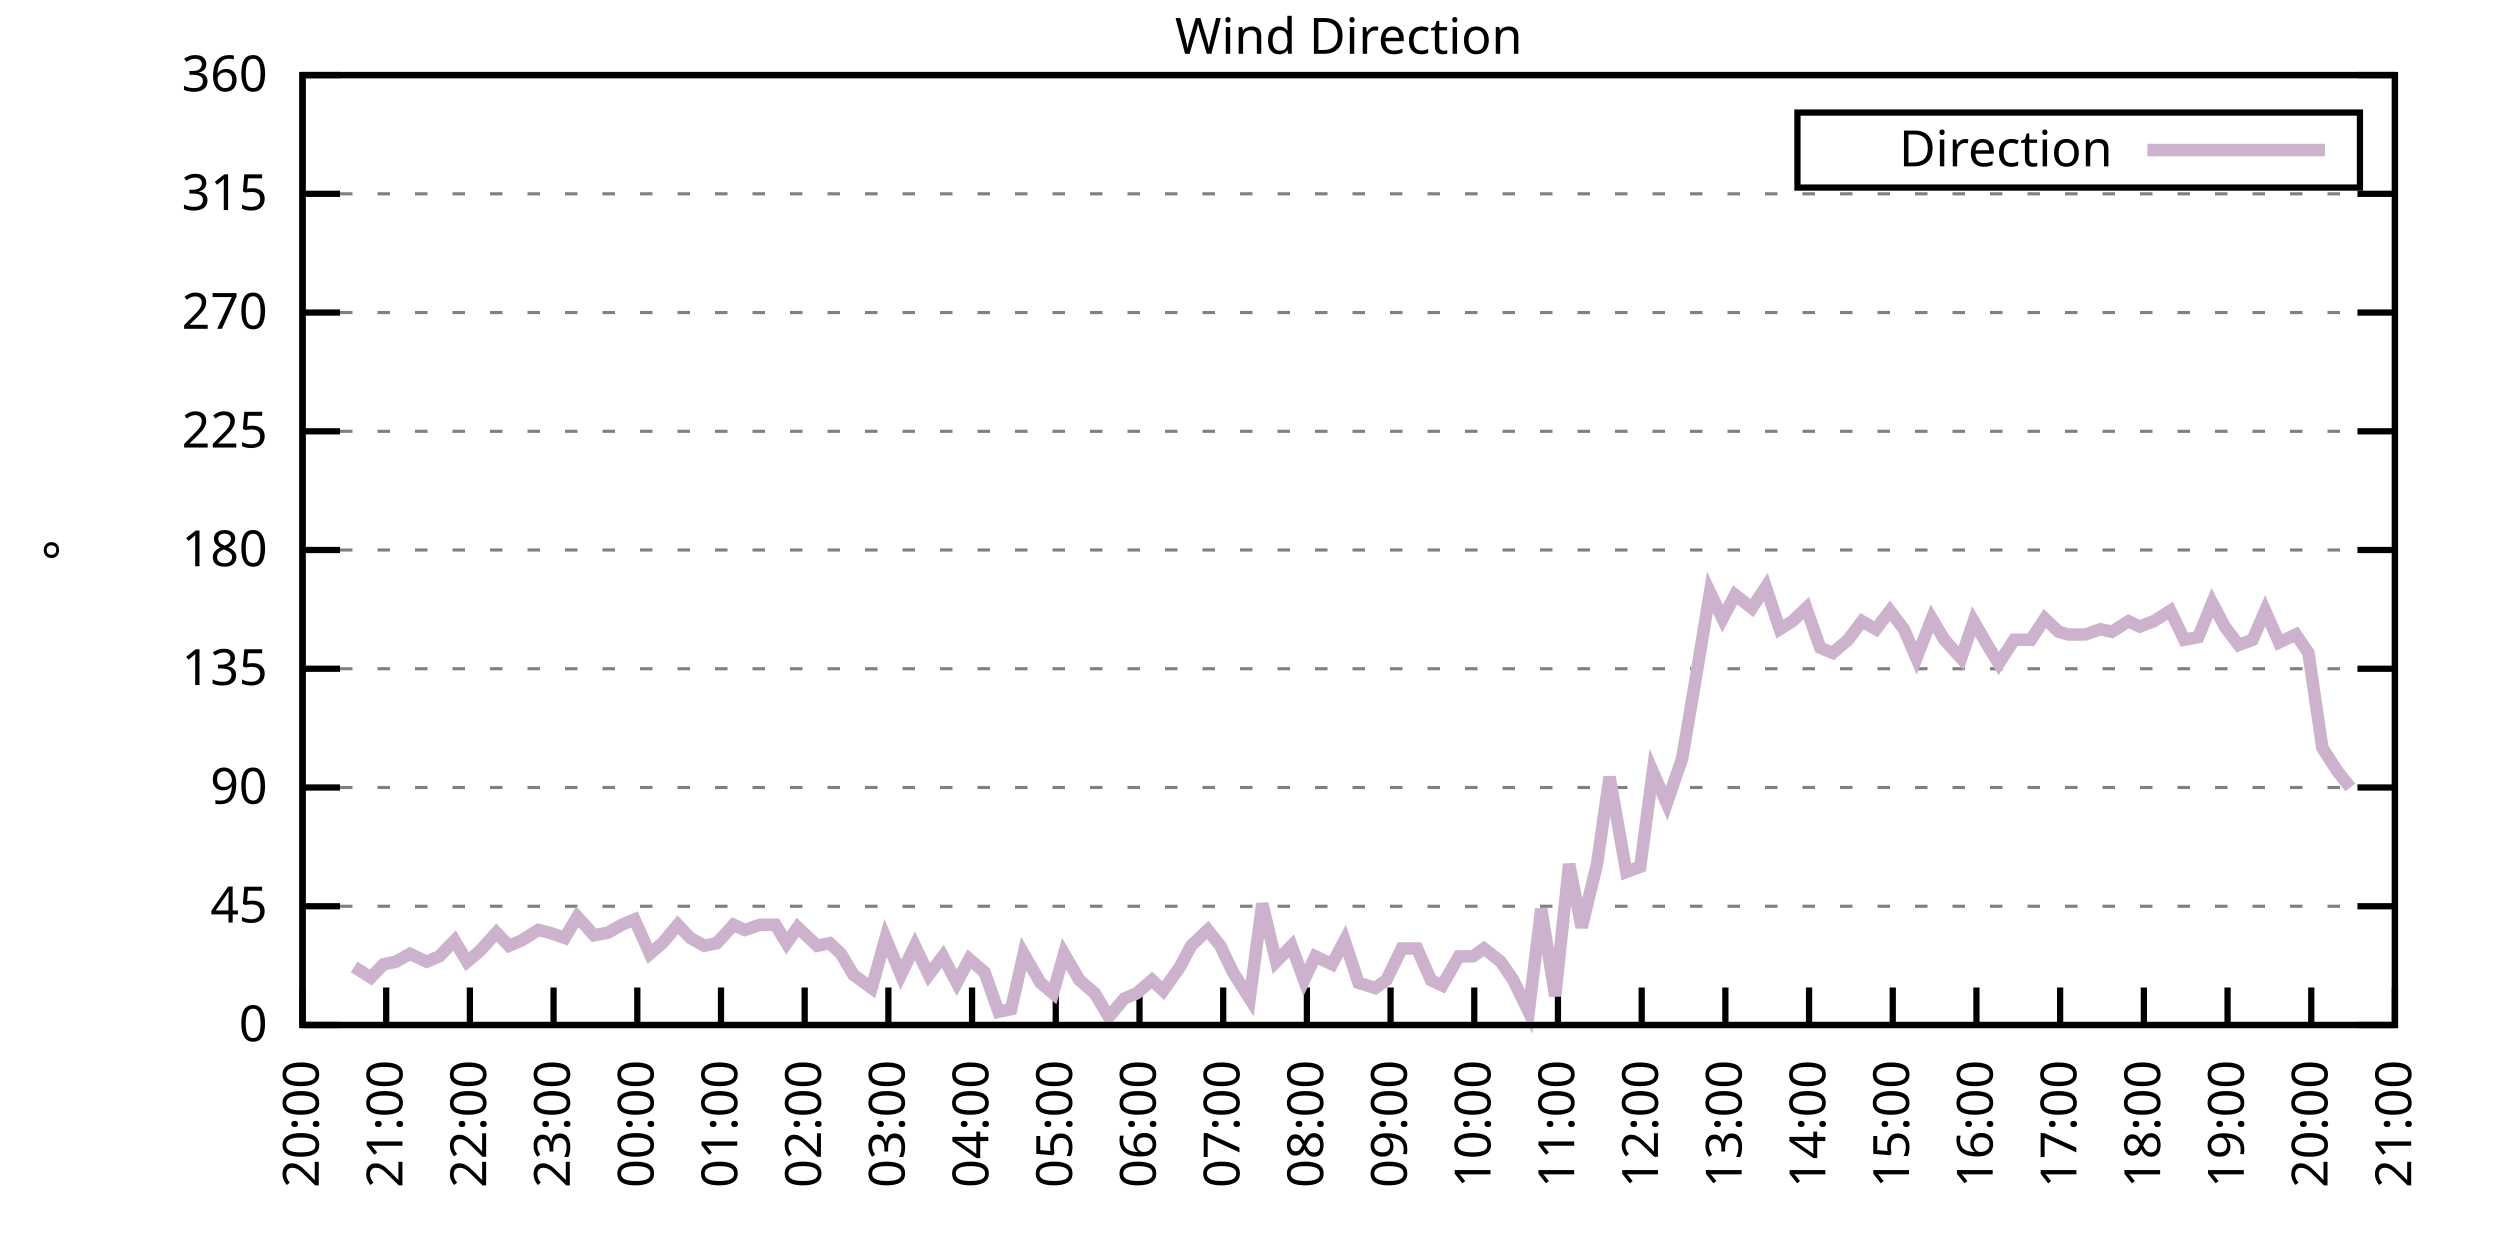
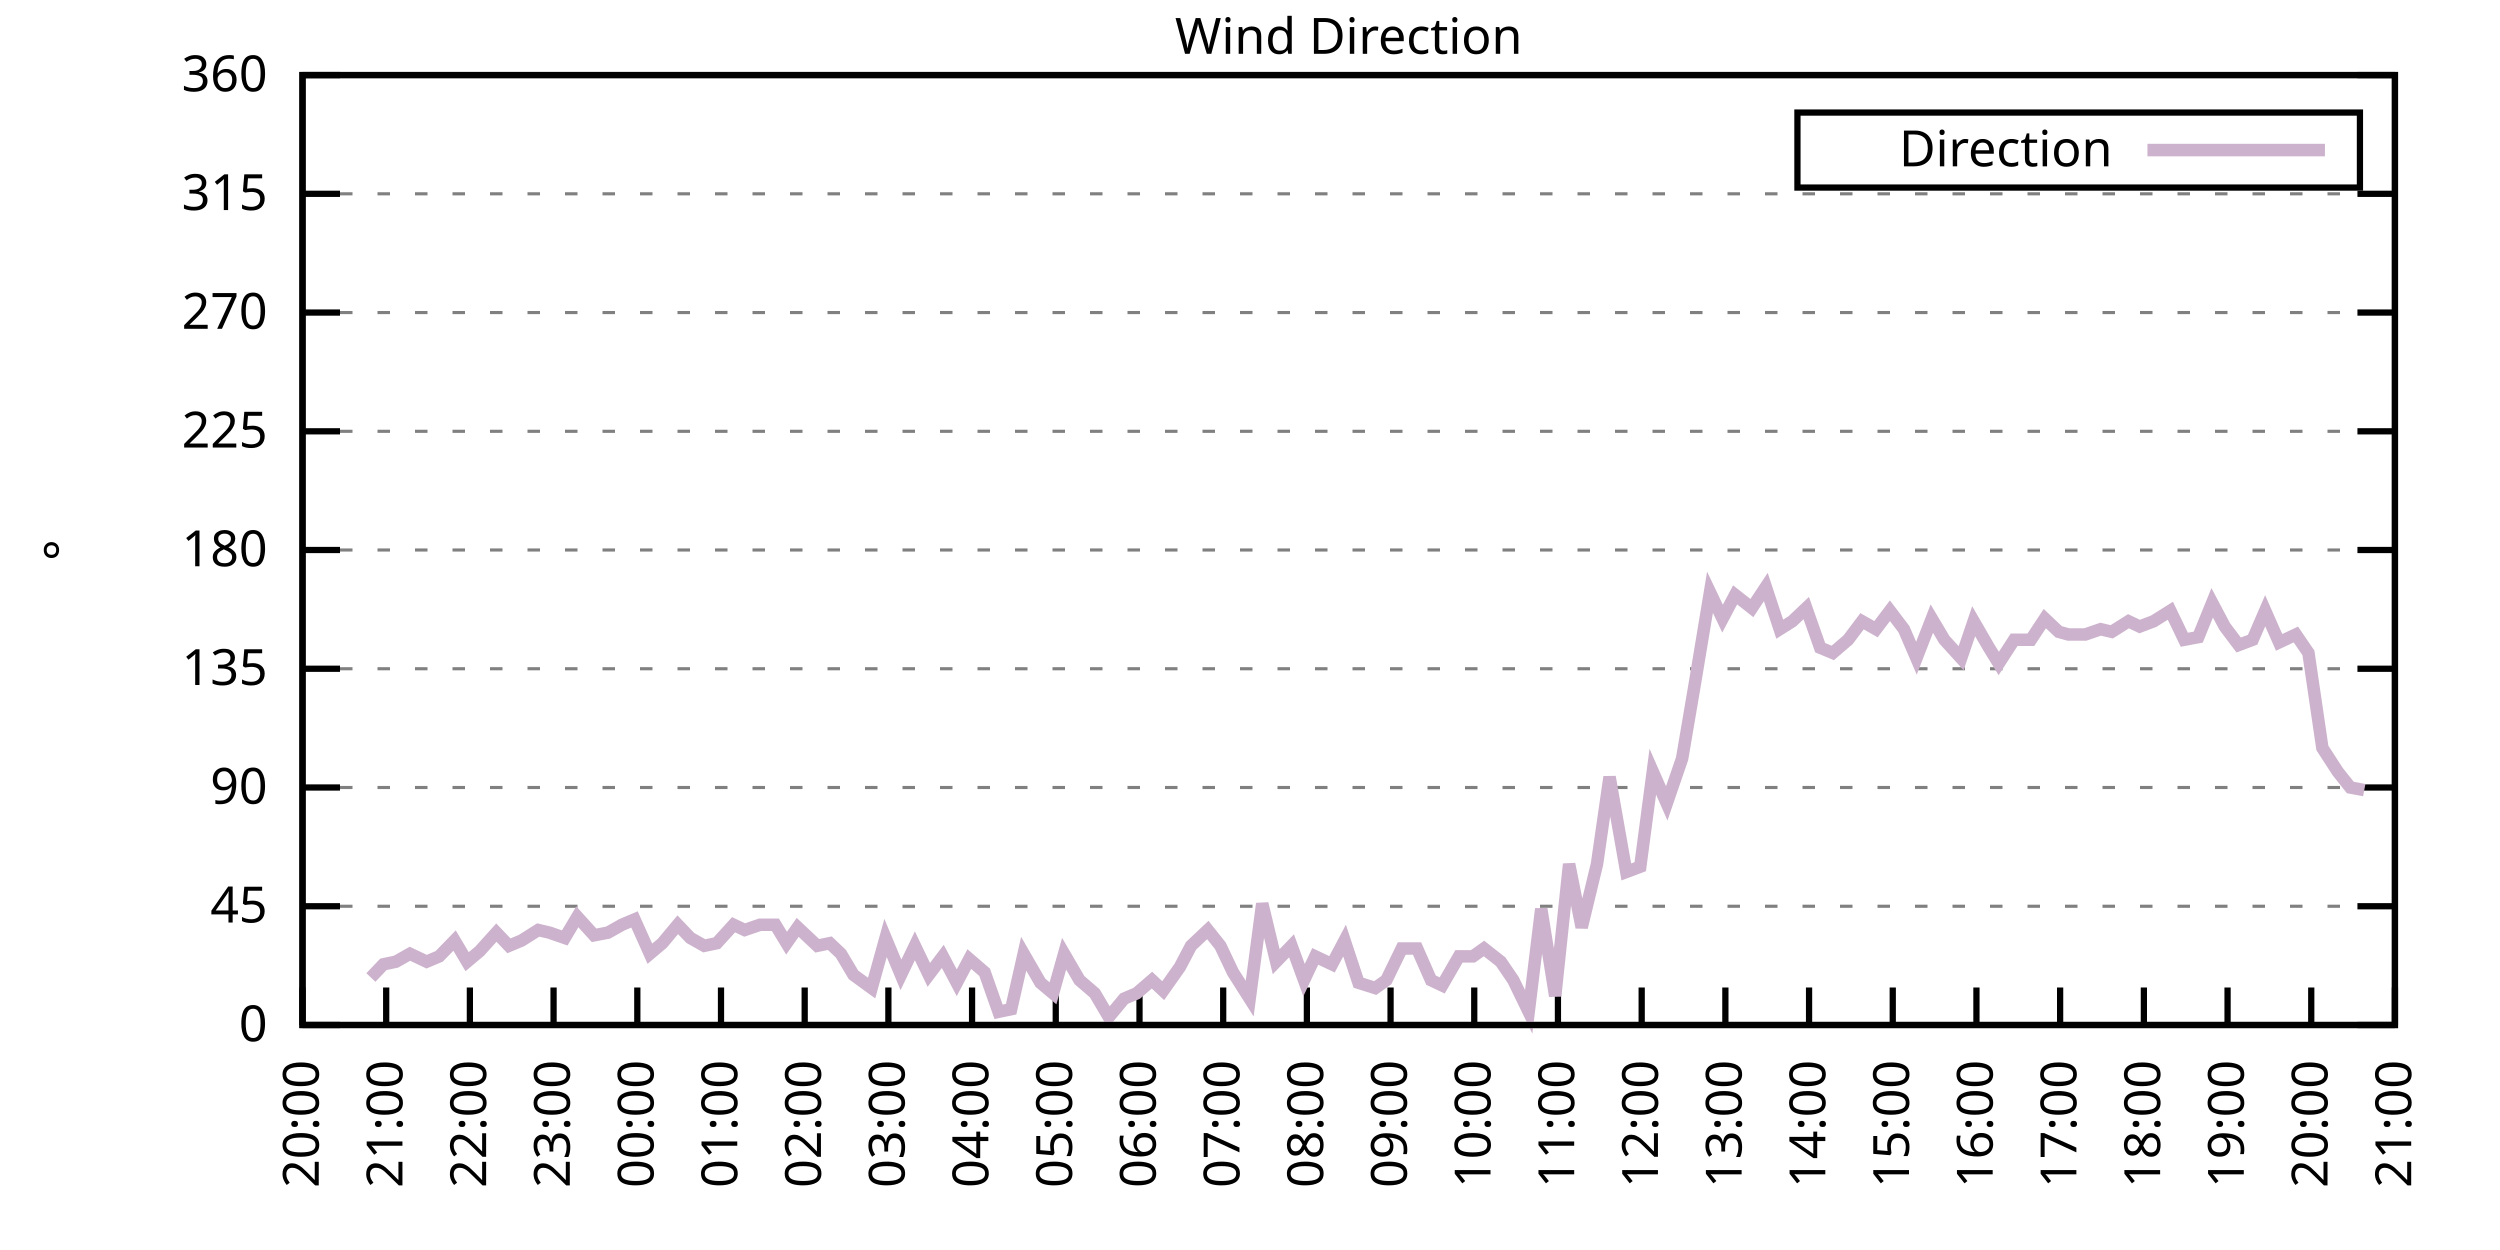
<svg xmlns="http://www.w3.org/2000/svg" xmlns:xlink="http://www.w3.org/1999/xlink" width="400" height="200" viewBox="0 0 400 200">
  <g id="gnuplot_canvas">
    <rect x="0" y="0" width="400" height="200" fill="none" />
    <defs>
      <circle id="gpDot" r="0.5" stroke-width="0.5" stroke="currentColor" />
      <path id="gpPt0" stroke-width="0.333" stroke="currentColor" d="M-1,0 h2 M0,-1 v2" />
      <path id="gpPt1" stroke-width="0.333" stroke="currentColor" d="M-1,-1 L1,1 M1,-1 L-1,1" />
      <path id="gpPt2" stroke-width="0.333" stroke="currentColor" d="M-1,0 L1,0 M0,-1 L0,1 M-1,-1 L1,1 M-1,1 L1,-1" />
      <rect id="gpPt3" stroke-width="0.333" stroke="currentColor" x="-1" y="-1" width="2" height="2" />
      <rect id="gpPt4" stroke-width="0.333" stroke="currentColor" fill="currentColor" x="-1" y="-1" width="2" height="2" />
      <circle id="gpPt5" stroke-width="0.333" stroke="currentColor" cx="0" cy="0" r="1" />
      <use xlink:href="#gpPt5" id="gpPt6" fill="currentColor" stroke="none" />
      <path id="gpPt7" stroke-width="0.333" stroke="currentColor" d="M0,-1.33 L-1.33,0.67 L1.33,0.67 z" />
      <use xlink:href="#gpPt7" id="gpPt8" fill="currentColor" stroke="none" />
      <use xlink:href="#gpPt7" id="gpPt9" stroke="currentColor" transform="rotate(180)" />
      <use xlink:href="#gpPt9" id="gpPt10" fill="currentColor" stroke="none" />
      <use xlink:href="#gpPt3" id="gpPt11" stroke="currentColor" transform="rotate(45)" />
      <use xlink:href="#gpPt11" id="gpPt12" fill="currentColor" stroke="none" />
      <path id="gpPt13" stroke-width="0.333" stroke="currentColor" d="M0,1.330 L1.265,0.411 L0.782,-1.067 L-0.782,-1.076 L-1.265,0.411 z" />
      <use xlink:href="#gpPt13" id="gpPt14" fill="currentColor" stroke="none" />
      <filter id="textbox" filterUnits="objectBoundingBox" x="0" y="0" height="1" width="1">
        <feFlood flood-color="white" flood-opacity="1" result="bgnd" />
        <feComposite in="SourceGraphic" in2="bgnd" operator="atop" />
      </filter>
      <filter id="greybox" filterUnits="objectBoundingBox" x="0" y="0" height="1" width="1">
        <feFlood flood-color="lightgrey" flood-opacity="1" result="grey" />
        <feComposite in="SourceGraphic" in2="grey" operator="atop" />
      </filter>
    </defs>
    <g fill="none" color="white" stroke="currentColor" stroke-width="1.00" stroke-linecap="butt" stroke-linejoin="miter">
</g>
    <g fill="none" color="black" stroke="currentColor" stroke-width="1.00" stroke-linecap="butt" stroke-linejoin="miter">
      <g stroke="none" shape-rendering="crispEdges">
        <polygon fill="rgb(255, 255, 255)" points="48.40,164.00 383.18,164.00 383.18,12.02 48.40,12.02 " />
      </g>
    </g>
    <g fill="none" color="black" stroke="currentColor" stroke-width="1.00" stroke-linecap="butt" stroke-linejoin="miter">
</g>
    <g fill="none" color="black" stroke="black" stroke-width="0.50" stroke-linecap="butt" stroke-linejoin="miter">
</g>
    <g fill="none" color="gray" stroke="currentColor" stroke-width="0.50" stroke-linecap="butt" stroke-linejoin="miter">
      <path stroke="gray" stroke-dasharray="2,4" class="gridline" d="M48.40,164.00 L383.19,164.00  " />
    </g>
    <g fill="none" color="gray" stroke="gray" stroke-width="1.00" stroke-linecap="butt" stroke-linejoin="miter">
</g>
    <g fill="none" color="black" stroke="currentColor" stroke-width="1.00" stroke-linecap="butt" stroke-linejoin="miter">
      <path stroke="black" d="M48.40,164.00 L54.40,164.00 M383.19,164.00 L377.19,164.00  " />
      <g transform="translate(42.80,166.60)" stroke="none" fill="black" font-family="Sans" font-size="8.00" text-anchor="end">
        <text>
          <tspan font-family="Sans"> 0</tspan>
        </text>
      </g>
    </g>
    <g fill="none" color="black" stroke="currentColor" stroke-width="1.00" stroke-linecap="butt" stroke-linejoin="miter">
</g>
    <g fill="none" color="black" stroke="black" stroke-width="0.50" stroke-linecap="butt" stroke-linejoin="miter">
</g>
    <g fill="none" color="gray" stroke="currentColor" stroke-width="0.50" stroke-linecap="butt" stroke-linejoin="miter">
      <path stroke="gray" stroke-dasharray="2,4" class="gridline" d="M48.40,145.00 L383.19,145.00  " />
    </g>
    <g fill="none" color="gray" stroke="gray" stroke-width="1.00" stroke-linecap="butt" stroke-linejoin="miter">
</g>
    <g fill="none" color="black" stroke="currentColor" stroke-width="1.00" stroke-linecap="butt" stroke-linejoin="miter">
      <path stroke="black" d="M48.40,145.00 L54.40,145.00 M383.19,145.00 L377.19,145.00  " />
      <g transform="translate(42.80,147.60)" stroke="none" fill="black" font-family="Sans" font-size="8.00" text-anchor="end">
        <text>
          <tspan font-family="Sans"> 45</tspan>
        </text>
      </g>
    </g>
    <g fill="none" color="black" stroke="currentColor" stroke-width="1.00" stroke-linecap="butt" stroke-linejoin="miter">
</g>
    <g fill="none" color="black" stroke="black" stroke-width="0.50" stroke-linecap="butt" stroke-linejoin="miter">
</g>
    <g fill="none" color="gray" stroke="currentColor" stroke-width="0.50" stroke-linecap="butt" stroke-linejoin="miter">
      <path stroke="gray" stroke-dasharray="2,4" class="gridline" d="M48.40,126.00 L383.19,126.00  " />
    </g>
    <g fill="none" color="gray" stroke="gray" stroke-width="1.00" stroke-linecap="butt" stroke-linejoin="miter">
</g>
    <g fill="none" color="black" stroke="currentColor" stroke-width="1.00" stroke-linecap="butt" stroke-linejoin="miter">
      <path stroke="black" d="M48.40,126.00 L54.40,126.00 M383.19,126.00 L377.19,126.00  " />
      <g transform="translate(42.80,128.60)" stroke="none" fill="black" font-family="Sans" font-size="8.00" text-anchor="end">
        <text>
          <tspan font-family="Sans"> 90</tspan>
        </text>
      </g>
    </g>
    <g fill="none" color="black" stroke="currentColor" stroke-width="1.00" stroke-linecap="butt" stroke-linejoin="miter">
</g>
    <g fill="none" color="black" stroke="black" stroke-width="0.50" stroke-linecap="butt" stroke-linejoin="miter">
</g>
    <g fill="none" color="gray" stroke="currentColor" stroke-width="0.50" stroke-linecap="butt" stroke-linejoin="miter">
      <path stroke="gray" stroke-dasharray="2,4" class="gridline" d="M48.40,107.00 L383.19,107.00  " />
    </g>
    <g fill="none" color="gray" stroke="gray" stroke-width="1.00" stroke-linecap="butt" stroke-linejoin="miter">
</g>
    <g fill="none" color="black" stroke="currentColor" stroke-width="1.00" stroke-linecap="butt" stroke-linejoin="miter">
      <path stroke="black" d="M48.40,107.00 L54.40,107.00 M383.19,107.00 L377.19,107.00  " />
      <g transform="translate(42.80,109.60)" stroke="none" fill="black" font-family="Sans" font-size="8.00" text-anchor="end">
        <text>
          <tspan font-family="Sans"> 135</tspan>
        </text>
      </g>
    </g>
    <g fill="none" color="black" stroke="currentColor" stroke-width="1.00" stroke-linecap="butt" stroke-linejoin="miter">
</g>
    <g fill="none" color="black" stroke="black" stroke-width="0.50" stroke-linecap="butt" stroke-linejoin="miter">
</g>
    <g fill="none" color="gray" stroke="currentColor" stroke-width="0.50" stroke-linecap="butt" stroke-linejoin="miter">
      <path stroke="gray" stroke-dasharray="2,4" class="gridline" d="M48.40,88.00 L383.19,88.00  " />
    </g>
    <g fill="none" color="gray" stroke="gray" stroke-width="1.00" stroke-linecap="butt" stroke-linejoin="miter">
</g>
    <g fill="none" color="black" stroke="currentColor" stroke-width="1.00" stroke-linecap="butt" stroke-linejoin="miter">
      <path stroke="black" d="M48.40,88.00 L54.40,88.00 M383.19,88.00 L377.19,88.00  " />
      <g transform="translate(42.80,90.60)" stroke="none" fill="black" font-family="Sans" font-size="8.00" text-anchor="end">
        <text>
          <tspan font-family="Sans"> 180</tspan>
        </text>
      </g>
    </g>
    <g fill="none" color="black" stroke="currentColor" stroke-width="1.00" stroke-linecap="butt" stroke-linejoin="miter">
</g>
    <g fill="none" color="black" stroke="black" stroke-width="0.50" stroke-linecap="butt" stroke-linejoin="miter">
</g>
    <g fill="none" color="gray" stroke="currentColor" stroke-width="0.50" stroke-linecap="butt" stroke-linejoin="miter">
      <path stroke="gray" stroke-dasharray="2,4" class="gridline" d="M48.40,69.01 L383.19,69.01  " />
    </g>
    <g fill="none" color="gray" stroke="gray" stroke-width="1.00" stroke-linecap="butt" stroke-linejoin="miter">
</g>
    <g fill="none" color="black" stroke="currentColor" stroke-width="1.00" stroke-linecap="butt" stroke-linejoin="miter">
      <path stroke="black" d="M48.40,69.01 L54.40,69.01 M383.19,69.01 L377.19,69.01  " />
      <g transform="translate(42.80,71.61)" stroke="none" fill="black" font-family="Sans" font-size="8.00" text-anchor="end">
        <text>
          <tspan font-family="Sans"> 225</tspan>
        </text>
      </g>
    </g>
    <g fill="none" color="black" stroke="currentColor" stroke-width="1.00" stroke-linecap="butt" stroke-linejoin="miter">
</g>
    <g fill="none" color="black" stroke="black" stroke-width="0.50" stroke-linecap="butt" stroke-linejoin="miter">
</g>
    <g fill="none" color="gray" stroke="currentColor" stroke-width="0.50" stroke-linecap="butt" stroke-linejoin="miter">
      <path stroke="gray" stroke-dasharray="2,4" class="gridline" d="M48.40,50.01 L383.19,50.01  " />
    </g>
    <g fill="none" color="gray" stroke="gray" stroke-width="1.00" stroke-linecap="butt" stroke-linejoin="miter">
</g>
    <g fill="none" color="black" stroke="currentColor" stroke-width="1.00" stroke-linecap="butt" stroke-linejoin="miter">
      <path stroke="black" d="M48.40,50.01 L54.40,50.01 M383.19,50.01 L377.19,50.01  " />
      <g transform="translate(42.80,52.61)" stroke="none" fill="black" font-family="Sans" font-size="8.00" text-anchor="end">
        <text>
          <tspan font-family="Sans"> 270</tspan>
        </text>
      </g>
    </g>
    <g fill="none" color="black" stroke="currentColor" stroke-width="1.00" stroke-linecap="butt" stroke-linejoin="miter">
</g>
    <g fill="none" color="black" stroke="black" stroke-width="0.50" stroke-linecap="butt" stroke-linejoin="miter">
</g>
    <g fill="none" color="gray" stroke="currentColor" stroke-width="0.50" stroke-linecap="butt" stroke-linejoin="miter">
      <path stroke="gray" stroke-dasharray="2,4" class="gridline" d="M48.40,31.01 L383.19,31.01  " />
    </g>
    <g fill="none" color="gray" stroke="gray" stroke-width="1.00" stroke-linecap="butt" stroke-linejoin="miter">
</g>
    <g fill="none" color="black" stroke="currentColor" stroke-width="1.00" stroke-linecap="butt" stroke-linejoin="miter">
      <path stroke="black" d="M48.40,31.01 L54.40,31.01 M383.19,31.01 L377.19,31.01  " />
      <g transform="translate(42.80,33.61)" stroke="none" fill="black" font-family="Sans" font-size="8.00" text-anchor="end">
        <text>
          <tspan font-family="Sans"> 315</tspan>
        </text>
      </g>
    </g>
    <g fill="none" color="black" stroke="currentColor" stroke-width="1.00" stroke-linecap="butt" stroke-linejoin="miter">
</g>
    <g fill="none" color="black" stroke="black" stroke-width="0.50" stroke-linecap="butt" stroke-linejoin="miter">
</g>
    <g fill="none" color="gray" stroke="currentColor" stroke-width="0.50" stroke-linecap="butt" stroke-linejoin="miter">
      <path stroke="gray" stroke-dasharray="2,4" class="gridline" d="M48.40,12.01 L383.19,12.01  " />
    </g>
    <g fill="none" color="gray" stroke="gray" stroke-width="1.00" stroke-linecap="butt" stroke-linejoin="miter">
</g>
    <g fill="none" color="black" stroke="currentColor" stroke-width="1.00" stroke-linecap="butt" stroke-linejoin="miter">
      <path stroke="black" d="M48.40,12.01 L54.40,12.01 M383.19,12.01 L377.19,12.01  " />
      <g transform="translate(42.80,14.61)" stroke="none" fill="black" font-family="Sans" font-size="8.00" text-anchor="end">
        <text>
          <tspan font-family="Sans"> 360</tspan>
        </text>
      </g>
    </g>
    <g fill="none" color="black" stroke="currentColor" stroke-width="1.00" stroke-linecap="butt" stroke-linejoin="miter">
      <path stroke="black" d="M48.40,164.00 L48.40,158.00  " />
      <g transform="translate(51.00,169.60) rotate(270.00)" stroke="none" fill="black" font-family="Sans" font-size="8.00" text-anchor="end">
        <text>
          <tspan font-family="Sans">20:00</tspan>
        </text>
      </g>
    </g>
    <g fill="none" color="black" stroke="currentColor" stroke-width="1.00" stroke-linecap="butt" stroke-linejoin="miter">
      <path stroke="black" d="M61.79,164.00 L61.79,158.00  " />
      <g transform="translate(64.39,169.60) rotate(270.00)" stroke="none" fill="black" font-family="Sans" font-size="8.00" text-anchor="end">
        <text>
          <tspan font-family="Sans">21:00</tspan>
        </text>
      </g>
    </g>
    <g fill="none" color="black" stroke="currentColor" stroke-width="1.00" stroke-linecap="butt" stroke-linejoin="miter">
      <path stroke="black" d="M75.18,164.00 L75.18,158.00  " />
      <g transform="translate(77.78,169.60) rotate(270.00)" stroke="none" fill="black" font-family="Sans" font-size="8.00" text-anchor="end">
        <text>
          <tspan font-family="Sans">22:00</tspan>
        </text>
      </g>
    </g>
    <g fill="none" color="black" stroke="currentColor" stroke-width="1.00" stroke-linecap="butt" stroke-linejoin="miter">
      <path stroke="black" d="M88.57,164.00 L88.57,158.00  " />
      <g transform="translate(91.17,169.60) rotate(270.00)" stroke="none" fill="black" font-family="Sans" font-size="8.00" text-anchor="end">
        <text>
          <tspan font-family="Sans">23:00</tspan>
        </text>
      </g>
    </g>
    <g fill="none" color="black" stroke="currentColor" stroke-width="1.00" stroke-linecap="butt" stroke-linejoin="miter">
      <path stroke="black" d="M101.97,164.00 L101.97,158.00  " />
      <g transform="translate(104.57,169.60) rotate(270.00)" stroke="none" fill="black" font-family="Sans" font-size="8.00" text-anchor="end">
        <text>
          <tspan font-family="Sans">00:00</tspan>
        </text>
      </g>
    </g>
    <g fill="none" color="black" stroke="currentColor" stroke-width="1.00" stroke-linecap="butt" stroke-linejoin="miter">
      <path stroke="black" d="M115.36,164.00 L115.36,158.00  " />
      <g transform="translate(117.96,169.60) rotate(270.00)" stroke="none" fill="black" font-family="Sans" font-size="8.00" text-anchor="end">
        <text>
          <tspan font-family="Sans">01:00</tspan>
        </text>
      </g>
    </g>
    <g fill="none" color="black" stroke="currentColor" stroke-width="1.00" stroke-linecap="butt" stroke-linejoin="miter">
      <path stroke="black" d="M128.75,164.00 L128.75,158.00  " />
      <g transform="translate(131.35,169.60) rotate(270.00)" stroke="none" fill="black" font-family="Sans" font-size="8.00" text-anchor="end">
        <text>
          <tspan font-family="Sans">02:00</tspan>
        </text>
      </g>
    </g>
    <g fill="none" color="black" stroke="currentColor" stroke-width="1.00" stroke-linecap="butt" stroke-linejoin="miter">
      <path stroke="black" d="M142.14,164.00 L142.14,158.00  " />
      <g transform="translate(144.74,169.60) rotate(270.00)" stroke="none" fill="black" font-family="Sans" font-size="8.00" text-anchor="end">
        <text>
          <tspan font-family="Sans">03:00</tspan>
        </text>
      </g>
    </g>
    <g fill="none" color="black" stroke="currentColor" stroke-width="1.00" stroke-linecap="butt" stroke-linejoin="miter">
      <path stroke="black" d="M155.53,164.00 L155.53,158.00  " />
      <g transform="translate(158.13,169.60) rotate(270.00)" stroke="none" fill="black" font-family="Sans" font-size="8.00" text-anchor="end">
        <text>
          <tspan font-family="Sans">04:00</tspan>
        </text>
      </g>
    </g>
    <g fill="none" color="black" stroke="currentColor" stroke-width="1.00" stroke-linecap="butt" stroke-linejoin="miter">
      <path stroke="black" d="M168.92,164.00 L168.92,158.00  " />
      <g transform="translate(171.52,169.60) rotate(270.00)" stroke="none" fill="black" font-family="Sans" font-size="8.00" text-anchor="end">
        <text>
          <tspan font-family="Sans">05:00</tspan>
        </text>
      </g>
    </g>
    <g fill="none" color="black" stroke="currentColor" stroke-width="1.00" stroke-linecap="butt" stroke-linejoin="miter">
      <path stroke="black" d="M182.32,164.00 L182.32,158.00  " />
      <g transform="translate(184.92,169.60) rotate(270.00)" stroke="none" fill="black" font-family="Sans" font-size="8.00" text-anchor="end">
        <text>
          <tspan font-family="Sans">06:00</tspan>
        </text>
      </g>
    </g>
    <g fill="none" color="black" stroke="currentColor" stroke-width="1.00" stroke-linecap="butt" stroke-linejoin="miter">
      <path stroke="black" d="M195.71,164.00 L195.71,158.00  " />
      <g transform="translate(198.31,169.60) rotate(270.00)" stroke="none" fill="black" font-family="Sans" font-size="8.00" text-anchor="end">
        <text>
          <tspan font-family="Sans">07:00</tspan>
        </text>
      </g>
    </g>
    <g fill="none" color="black" stroke="currentColor" stroke-width="1.00" stroke-linecap="butt" stroke-linejoin="miter">
      <path stroke="black" d="M209.10,164.00 L209.10,158.00  " />
      <g transform="translate(211.70,169.60) rotate(270.00)" stroke="none" fill="black" font-family="Sans" font-size="8.00" text-anchor="end">
        <text>
          <tspan font-family="Sans">08:00</tspan>
        </text>
      </g>
    </g>
    <g fill="none" color="black" stroke="currentColor" stroke-width="1.00" stroke-linecap="butt" stroke-linejoin="miter">
      <path stroke="black" d="M222.49,164.00 L222.49,158.00  " />
      <g transform="translate(225.09,169.60) rotate(270.00)" stroke="none" fill="black" font-family="Sans" font-size="8.00" text-anchor="end">
        <text>
          <tspan font-family="Sans">09:00</tspan>
        </text>
      </g>
    </g>
    <g fill="none" color="black" stroke="currentColor" stroke-width="1.00" stroke-linecap="butt" stroke-linejoin="miter">
      <path stroke="black" d="M235.88,164.00 L235.88,158.00  " />
      <g transform="translate(238.48,169.60) rotate(270.00)" stroke="none" fill="black" font-family="Sans" font-size="8.00" text-anchor="end">
        <text>
          <tspan font-family="Sans">10:00</tspan>
        </text>
      </g>
    </g>
    <g fill="none" color="black" stroke="currentColor" stroke-width="1.00" stroke-linecap="butt" stroke-linejoin="miter">
      <path stroke="black" d="M249.27,164.00 L249.27,158.00  " />
      <g transform="translate(251.87,169.60) rotate(270.00)" stroke="none" fill="black" font-family="Sans" font-size="8.00" text-anchor="end">
        <text>
          <tspan font-family="Sans">11:00</tspan>
        </text>
      </g>
    </g>
    <g fill="none" color="black" stroke="currentColor" stroke-width="1.00" stroke-linecap="butt" stroke-linejoin="miter">
      <path stroke="black" d="M262.67,164.00 L262.67,158.00  " />
      <g transform="translate(265.27,169.60) rotate(270.00)" stroke="none" fill="black" font-family="Sans" font-size="8.00" text-anchor="end">
        <text>
          <tspan font-family="Sans">12:00</tspan>
        </text>
      </g>
    </g>
    <g fill="none" color="black" stroke="currentColor" stroke-width="1.00" stroke-linecap="butt" stroke-linejoin="miter">
      <path stroke="black" d="M276.06,164.00 L276.06,158.00  " />
      <g transform="translate(278.66,169.60) rotate(270.00)" stroke="none" fill="black" font-family="Sans" font-size="8.00" text-anchor="end">
        <text>
          <tspan font-family="Sans">13:00</tspan>
        </text>
      </g>
    </g>
    <g fill="none" color="black" stroke="currentColor" stroke-width="1.00" stroke-linecap="butt" stroke-linejoin="miter">
      <path stroke="black" d="M289.45,164.00 L289.45,158.00  " />
      <g transform="translate(292.05,169.60) rotate(270.00)" stroke="none" fill="black" font-family="Sans" font-size="8.00" text-anchor="end">
        <text>
          <tspan font-family="Sans">14:00</tspan>
        </text>
      </g>
    </g>
    <g fill="none" color="black" stroke="currentColor" stroke-width="1.00" stroke-linecap="butt" stroke-linejoin="miter">
      <path stroke="black" d="M302.84,164.00 L302.84,158.00  " />
      <g transform="translate(305.44,169.60) rotate(270.00)" stroke="none" fill="black" font-family="Sans" font-size="8.00" text-anchor="end">
        <text>
          <tspan font-family="Sans">15:00</tspan>
        </text>
      </g>
    </g>
    <g fill="none" color="black" stroke="currentColor" stroke-width="1.00" stroke-linecap="butt" stroke-linejoin="miter">
      <path stroke="black" d="M316.23,164.00 L316.23,158.00  " />
      <g transform="translate(318.83,169.60) rotate(270.00)" stroke="none" fill="black" font-family="Sans" font-size="8.00" text-anchor="end">
        <text>
          <tspan font-family="Sans">16:00</tspan>
        </text>
      </g>
    </g>
    <g fill="none" color="black" stroke="currentColor" stroke-width="1.00" stroke-linecap="butt" stroke-linejoin="miter">
      <path stroke="black" d="M329.62,164.00 L329.62,158.00  " />
      <g transform="translate(332.22,169.60) rotate(270.00)" stroke="none" fill="black" font-family="Sans" font-size="8.00" text-anchor="end">
        <text>
          <tspan font-family="Sans">17:00</tspan>
        </text>
      </g>
    </g>
    <g fill="none" color="black" stroke="currentColor" stroke-width="1.00" stroke-linecap="butt" stroke-linejoin="miter">
      <path stroke="black" d="M343.02,164.00 L343.02,158.00  " />
      <g transform="translate(345.62,169.60) rotate(270.00)" stroke="none" fill="black" font-family="Sans" font-size="8.00" text-anchor="end">
        <text>
          <tspan font-family="Sans">18:00</tspan>
        </text>
      </g>
    </g>
    <g fill="none" color="black" stroke="currentColor" stroke-width="1.00" stroke-linecap="butt" stroke-linejoin="miter">
      <path stroke="black" d="M356.41,164.00 L356.41,158.00  " />
      <g transform="translate(359.01,169.60) rotate(270.00)" stroke="none" fill="black" font-family="Sans" font-size="8.00" text-anchor="end">
        <text>
          <tspan font-family="Sans">19:00</tspan>
        </text>
      </g>
    </g>
    <g fill="none" color="black" stroke="currentColor" stroke-width="1.00" stroke-linecap="butt" stroke-linejoin="miter">
      <path stroke="black" d="M369.80,164.00 L369.80,158.00  " />
      <g transform="translate(372.40,169.60) rotate(270.00)" stroke="none" fill="black" font-family="Sans" font-size="8.00" text-anchor="end">
        <text>
          <tspan font-family="Sans">20:00</tspan>
        </text>
      </g>
    </g>
    <g fill="none" color="black" stroke="currentColor" stroke-width="1.00" stroke-linecap="butt" stroke-linejoin="miter">
      <path stroke="black" d="M383.19,164.00 L383.19,158.00  " />
      <g transform="translate(385.79,169.60) rotate(270.00)" stroke="none" fill="black" font-family="Sans" font-size="8.00" text-anchor="end">
        <text>
          <tspan font-family="Sans">21:00</tspan>
        </text>
      </g>
    </g>
    <g fill="none" color="black" stroke="currentColor" stroke-width="1.00" stroke-linecap="butt" stroke-linejoin="miter">
</g>
    <g fill="none" color="black" stroke="currentColor" stroke-width="1.00" stroke-linecap="butt" stroke-linejoin="miter">
      <path stroke="black" d="M48.40,12.01 L48.40,164.00 L383.19,164.00 L383.19,12.01 L48.40,12.01 Z  " />
    </g>
    <g fill="none" color="black" stroke="currentColor" stroke-width="1.00" stroke-linecap="butt" stroke-linejoin="miter">
</g>
    <g fill="none" color="black" stroke="currentColor" stroke-width="1.00" stroke-linecap="butt" stroke-linejoin="miter">
      <path stroke="black" d="M287.59,30.01 L287.59,18.01 L377.59,18.01 L377.59,30.01 L287.59,30.01 Z  " />
    </g>
    <g id="Wind_direction_plot_1">
      <g fill="none" color="white" stroke="black" stroke-width="2.00" stroke-linecap="butt" stroke-linejoin="miter">
</g>
      <g fill="none" color="black" stroke="currentColor" stroke-width="2.00" stroke-linecap="butt" stroke-linejoin="miter">
        <g transform="translate(337.99,26.61)" stroke="none" fill="black" font-family="Sans" font-size="8.00" text-anchor="end">
          <text>
            <tspan font-family="Sans">Direction</tspan>
          </text>
        </g>
      </g>
      <g fill="none" color="black" stroke="currentColor" stroke-width="2.00" stroke-linecap="butt" stroke-linejoin="miter">
-         <path stroke="rgb(204, 178, 204)" d="M343.59,24.01 L371.99,24.01 M56.66,154.71 L59.34,156.40 L61.35,154.29 L63.35,153.87 L65.59,152.60 L68.26,153.87   L70.27,153.02 L72.73,150.49 L74.74,153.87 L76.75,152.18 L79.42,149.22 L81.43,151.33 L83.44,150.49 L86.12,148.80   L87.91,149.22 L90.36,150.07 L92.37,146.69 L95.05,149.65 L97.28,149.22 L99.51,147.96 L101.52,147.11 L103.98,152.60   L105.98,150.91 L108.44,147.96 L110.45,150.07 L112.68,151.33 L114.69,150.91 L117.37,147.96 L119.15,148.80 L121.61,147.96   L124.06,147.96 L125.85,150.91 L127.63,148.38 L130.76,151.33 L132.77,150.91 L134.55,152.60 L136.56,155.98 L139.46,158.09   L141.69,150.07 L144.15,155.98 L146.38,151.33 L148.61,155.98 L150.85,153.02 L153.08,157.24 L155.09,153.45 L157.54,155.56   L159.77,161.89 L161.78,161.47 L163.79,152.60 L166.47,157.24 L168.48,158.93 L170.26,152.60 L172.72,156.82 L175.17,158.93   L177.41,162.73 L179.86,159.78 L181.87,158.93 L184.32,156.82 L186.11,158.51 L188.79,154.71 L190.57,151.33 L193.25,148.80   L195.26,151.33 L197.27,155.56 L199.95,159.78 L201.96,144.58 L204.19,153.87 L206.64,151.33 L208.65,156.82 L210.44,153.02   L213.12,154.29 L215.13,150.49 L217.36,157.24 L220.04,158.09 L221.82,156.82 L224.28,151.76 L226.73,151.76 L228.96,156.82   L230.75,157.67 L233.43,153.02 L235.66,153.02 L237.44,151.76 L240.12,153.87 L242.13,156.82 L244.59,161.89 L246.60,145.42   L248.83,159.36 L251.06,138.25 L253.07,148.38 L255.52,138.25 L257.53,124.31 L260.21,139.51 L262.44,138.67 L264.45,123.47   L266.68,128.54 L269.14,121.36 L271.15,109.54 L273.60,94.76 L275.61,98.98 L277.62,95.18 L280.30,97.29 L282.53,93.92   L284.76,100.67 L286.77,99.40 L289.00,97.29 L291.23,103.63 L293.24,104.47 L295.70,102.36 L297.93,99.40 L300.16,100.67   L302.39,97.72 L304.63,100.67 L306.63,105.31 L309.09,98.98 L311.10,102.36 L313.78,105.31 L315.79,99.40 L318.24,103.63   L319.80,106.16 L322.26,102.36 L324.94,102.36 L327.17,98.98 L329.40,101.09 L330.96,101.52 L333.64,101.52 L336.10,100.67   L337.88,101.09 L340.56,99.40 L342.35,100.25 L344.58,99.40 L347.26,97.72 L349.49,102.36 L351.72,101.94 L353.95,96.45   L355.96,100.25 L358.19,103.20 L360.42,102.36 L362.43,97.72 L364.66,102.78 L367.34,101.52 L369.35,104.47 L371.58,119.67   L374.04,123.47 L376.05,126.00  " />
+         <path stroke="rgb(204, 178, 204)" d="M343.59,24.01 L371.99,24.01 M59.34,156.40 L61.35,154.29 L63.35,153.87 L65.59,152.60 L68.26,153.87 L70.27,153.02   L72.73,150.49 L74.74,153.87 L76.75,152.18 L79.42,149.22 L81.43,151.33 L83.44,150.49 L86.12,148.80 L87.91,149.22   L90.36,150.07 L92.37,146.69 L95.05,149.65 L97.28,149.22 L99.51,147.96 L101.52,147.11 L103.98,152.60 L105.98,150.91   L108.44,147.96 L110.45,150.07 L112.68,151.33 L114.69,150.91 L117.37,147.96 L119.15,148.80 L121.61,147.96 L124.06,147.96   L125.85,150.91 L127.63,148.38 L130.76,151.33 L132.77,150.91 L134.55,152.60 L136.56,155.98 L139.46,158.09 L141.69,150.07   L144.15,155.98 L146.38,151.33 L148.61,155.98 L150.85,153.02 L153.08,157.24 L155.09,153.45 L157.54,155.56 L159.77,161.89   L161.78,161.47 L163.79,152.60 L166.47,157.24 L168.48,158.93 L170.26,152.60 L172.72,156.82 L175.17,158.93 L177.41,162.73   L179.86,159.78 L181.87,158.93 L184.32,156.82 L186.11,158.51 L188.79,154.71 L190.57,151.33 L193.25,148.80 L195.26,151.33   L197.27,155.56 L199.95,159.78 L201.96,144.58 L204.19,153.87 L206.64,151.33 L208.65,156.82 L210.44,153.02 L213.12,154.29   L215.13,150.49 L217.36,157.24 L220.04,158.09 L221.82,156.82 L224.28,151.76 L226.73,151.76 L228.96,156.82 L230.75,157.67   L233.43,153.02 L235.66,153.02 L237.44,151.76 L240.12,153.87 L242.13,156.82 L244.59,161.89 L246.60,145.42 L248.83,159.36   L251.06,138.25 L253.07,148.38 L255.52,138.25 L257.53,124.31 L260.21,139.51 L262.44,138.67 L264.45,123.47 L266.68,128.54   L269.14,121.36 L271.15,109.54 L273.60,94.76 L275.61,98.98 L277.62,95.18 L280.30,97.29 L282.53,93.92 L284.76,100.67   L286.77,99.40 L289.00,97.29 L291.23,103.63 L293.24,104.47 L295.70,102.36 L297.93,99.40 L300.16,100.67 L302.39,97.72   L304.63,100.67 L306.63,105.31 L309.09,98.98 L311.10,102.36 L313.78,105.31 L315.79,99.40 L318.24,103.63 L319.80,106.16   L322.26,102.36 L324.94,102.36 L327.17,98.98 L329.40,101.09 L330.96,101.52 L333.64,101.52 L336.10,100.67 L337.88,101.09   L340.56,99.40 L342.35,100.25 L344.58,99.40 L347.26,97.72 L349.49,102.36 L351.72,101.94 L353.95,96.45 L355.96,100.25   L358.19,103.20 L360.42,102.36 L362.43,97.72 L364.66,102.78 L367.34,101.52 L369.35,104.47 L371.58,119.67 L374.04,123.47   L376.05,126.00 L378.28,126.42  " />
      </g>
    </g>
    <g fill="none" color="black" stroke="currentColor" stroke-width="2.00" stroke-linecap="butt" stroke-linejoin="miter">
</g>
    <g fill="none" color="black" stroke="black" stroke-width="1.00" stroke-linecap="butt" stroke-linejoin="miter">
</g>
    <g fill="none" color="black" stroke="currentColor" stroke-width="1.00" stroke-linecap="butt" stroke-linejoin="miter">
      <path stroke="black" d="M48.40,12.01 L48.40,164.00 L383.19,164.00 L383.19,12.01 L48.40,12.01 Z  " />
      <g transform="translate(12.80,88.01) rotate(270.00)" stroke="none" fill="black" font-family="Sans" font-size="8.00" text-anchor="middle">
        <text>
          <tspan font-family="Sans">°</tspan>
        </text>
      </g>
    </g>
    <g fill="none" color="black" stroke="currentColor" stroke-width="1.00" stroke-linecap="butt" stroke-linejoin="miter">
</g>
    <g fill="none" color="black" stroke="currentColor" stroke-width="1.00" stroke-linecap="butt" stroke-linejoin="miter">
      <g transform="translate(215.79,8.61)" stroke="none" fill="black" font-family="Sans" font-size="8.00" text-anchor="middle">
        <text>
          <tspan font-family="Sans">Wind Direction</tspan>
        </text>
      </g>
    </g>
    <g fill="none" color="black" stroke="currentColor" stroke-width="1.00" stroke-linecap="butt" stroke-linejoin="miter">
</g>
  </g>
</svg>
